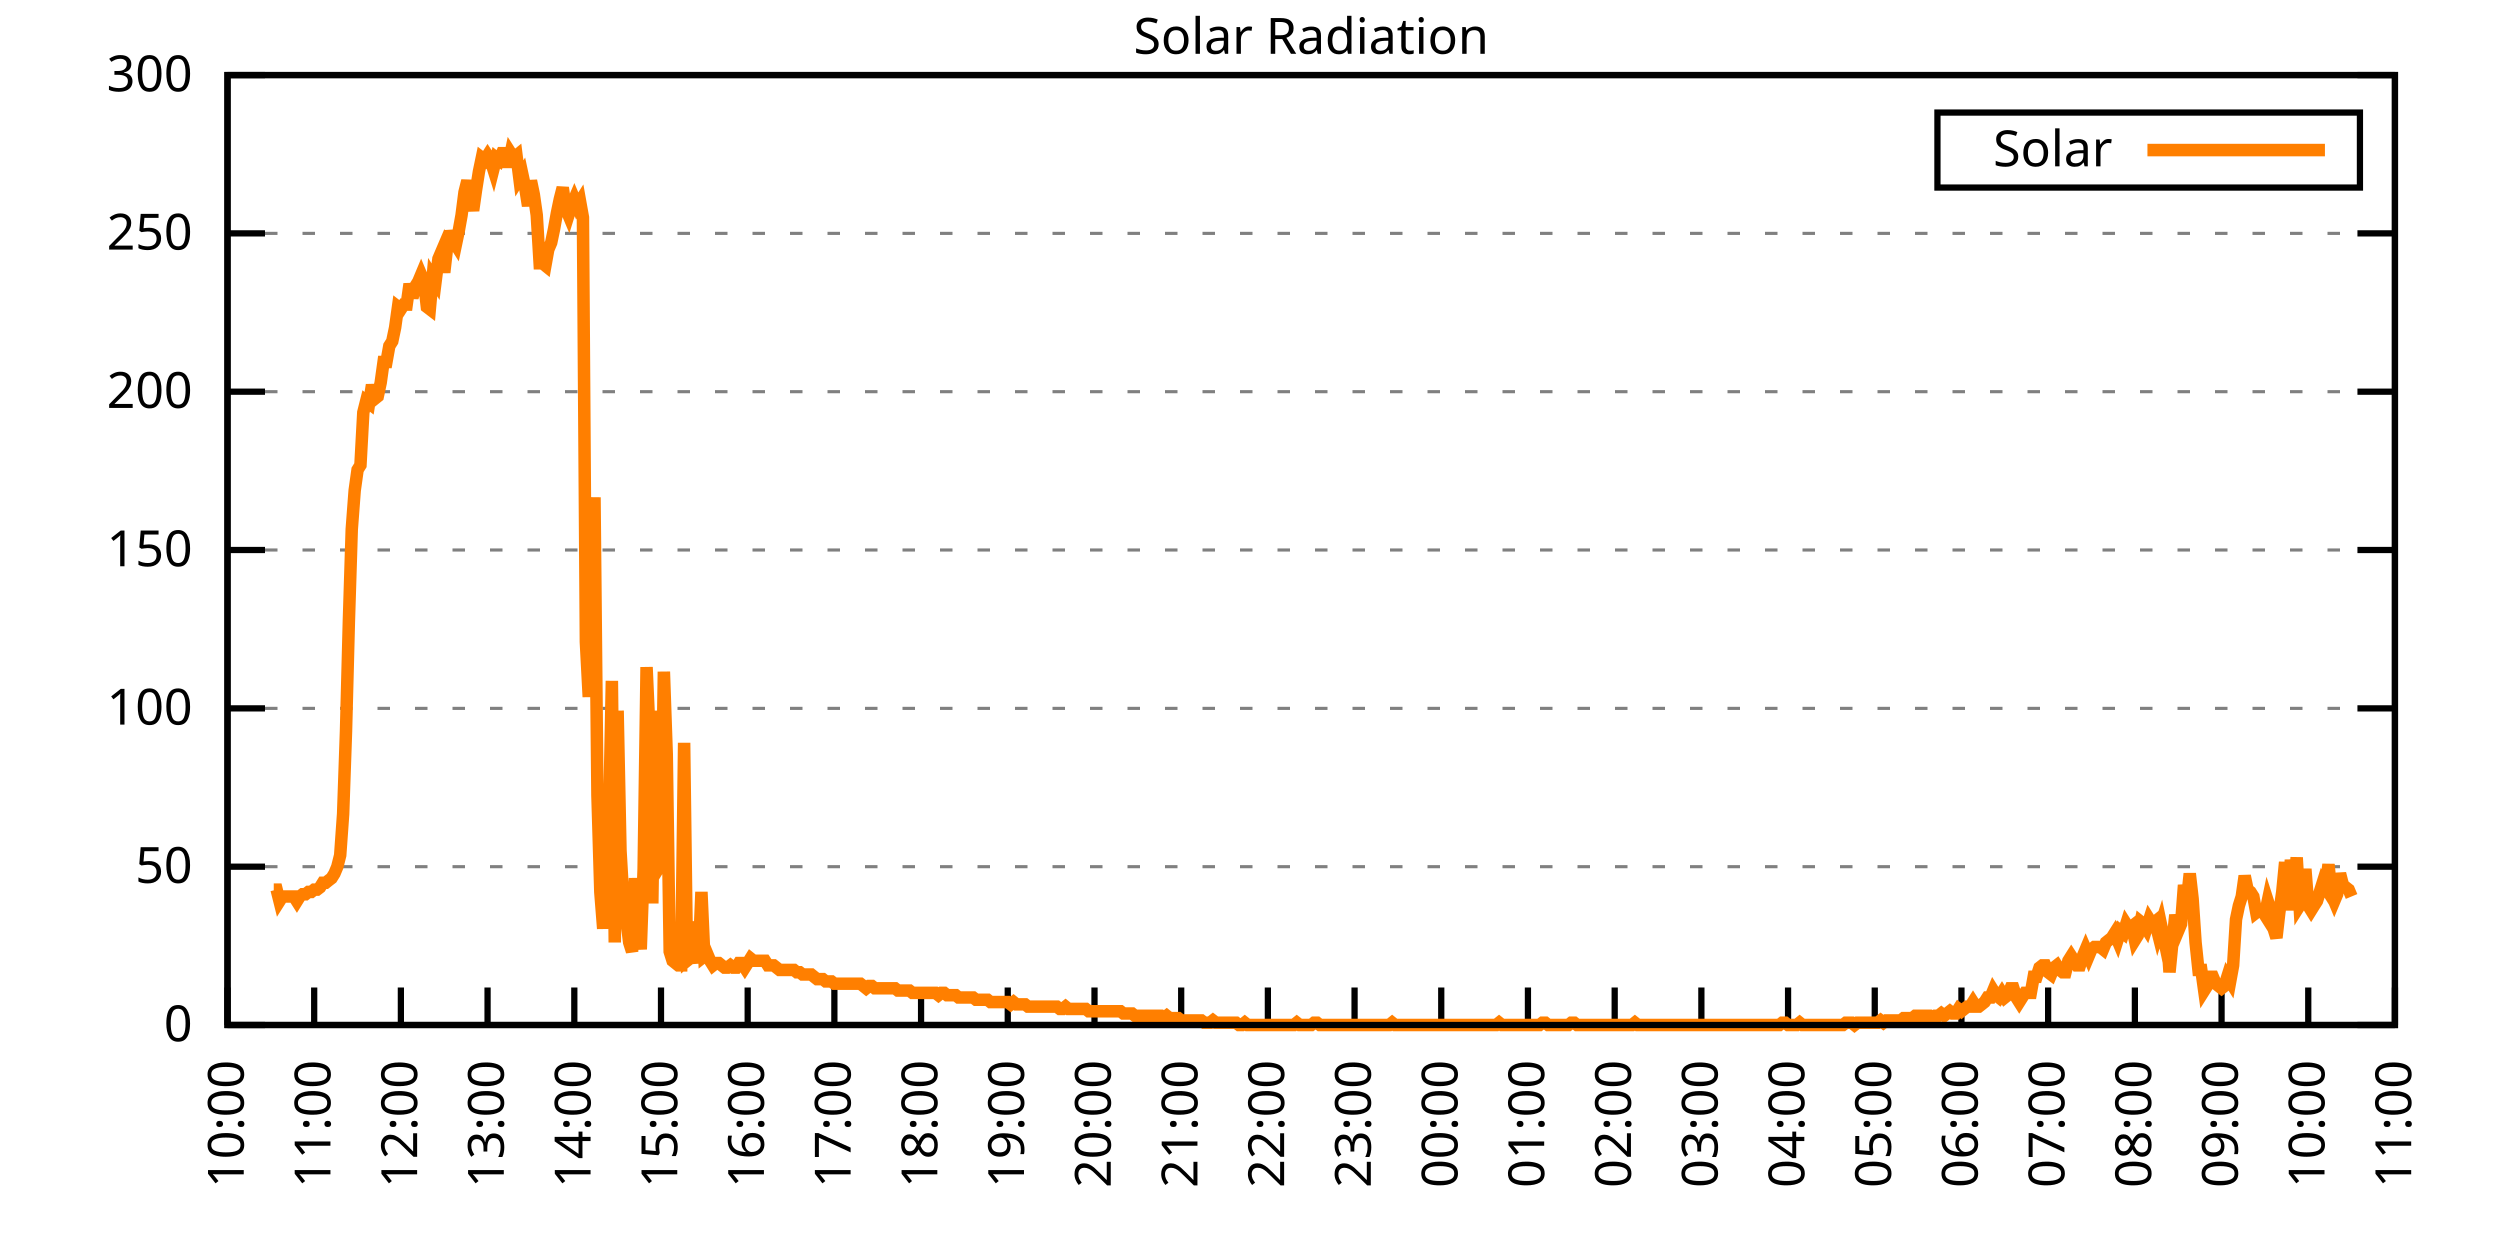
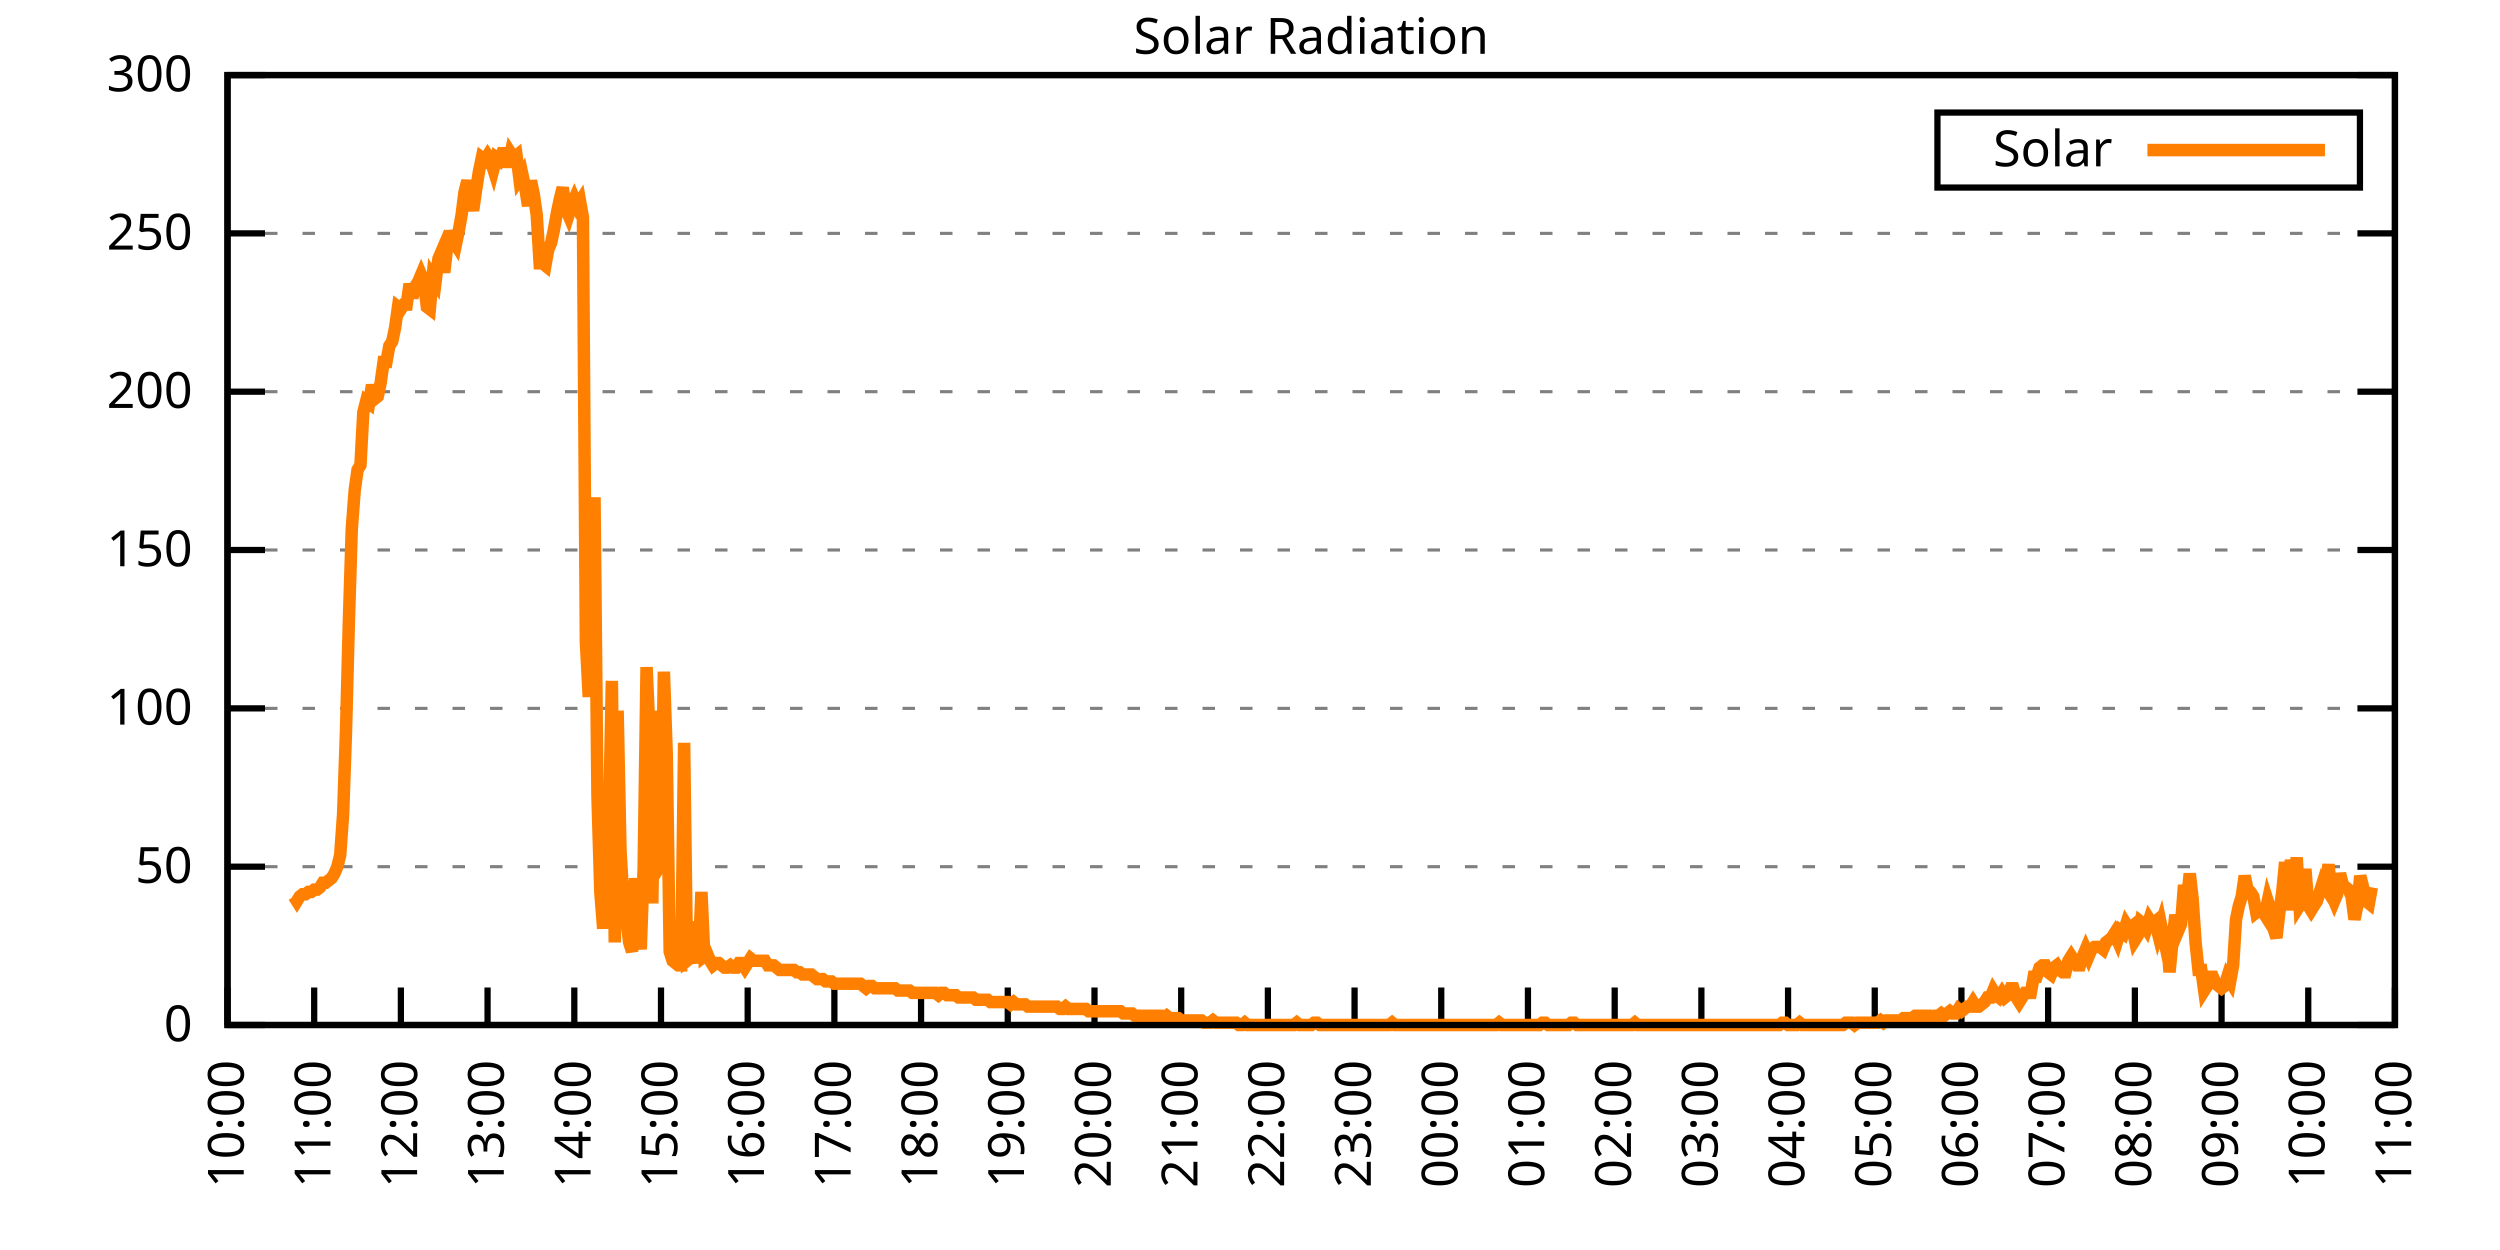
<svg xmlns="http://www.w3.org/2000/svg" xmlns:xlink="http://www.w3.org/1999/xlink" width="400" height="200" viewBox="0 0 400 200">
  <g id="gnuplot_canvas">
    <rect x="0" y="0" width="400" height="200" fill="none" />
    <defs>
      <circle id="gpDot" r="0.5" stroke-width="0.5" stroke="currentColor" />
      <path id="gpPt0" stroke-width="0.333" stroke="currentColor" d="M-1,0 h2 M0,-1 v2" />
      <path id="gpPt1" stroke-width="0.333" stroke="currentColor" d="M-1,-1 L1,1 M1,-1 L-1,1" />
      <path id="gpPt2" stroke-width="0.333" stroke="currentColor" d="M-1,0 L1,0 M0,-1 L0,1 M-1,-1 L1,1 M-1,1 L1,-1" />
      <rect id="gpPt3" stroke-width="0.333" stroke="currentColor" x="-1" y="-1" width="2" height="2" />
      <rect id="gpPt4" stroke-width="0.333" stroke="currentColor" fill="currentColor" x="-1" y="-1" width="2" height="2" />
      <circle id="gpPt5" stroke-width="0.333" stroke="currentColor" cx="0" cy="0" r="1" />
      <use xlink:href="#gpPt5" id="gpPt6" fill="currentColor" stroke="none" />
      <path id="gpPt7" stroke-width="0.333" stroke="currentColor" d="M0,-1.33 L-1.33,0.67 L1.33,0.67 z" />
      <use xlink:href="#gpPt7" id="gpPt8" fill="currentColor" stroke="none" />
      <use xlink:href="#gpPt7" id="gpPt9" stroke="currentColor" transform="rotate(180)" />
      <use xlink:href="#gpPt9" id="gpPt10" fill="currentColor" stroke="none" />
      <use xlink:href="#gpPt3" id="gpPt11" stroke="currentColor" transform="rotate(45)" />
      <use xlink:href="#gpPt11" id="gpPt12" fill="currentColor" stroke="none" />
      <path id="gpPt13" stroke-width="0.333" stroke="currentColor" d="M0,1.330 L1.265,0.411 L0.782,-1.067 L-0.782,-1.076 L-1.265,0.411 z" />
      <use xlink:href="#gpPt13" id="gpPt14" fill="currentColor" stroke="none" />
      <filter id="textbox" filterUnits="objectBoundingBox" x="0" y="0" height="1" width="1">
        <feFlood flood-color="white" flood-opacity="1" result="bgnd" />
        <feComposite in="SourceGraphic" in2="bgnd" operator="atop" />
      </filter>
      <filter id="greybox" filterUnits="objectBoundingBox" x="0" y="0" height="1" width="1">
        <feFlood flood-color="lightgrey" flood-opacity="1" result="grey" />
        <feComposite in="SourceGraphic" in2="grey" operator="atop" />
      </filter>
    </defs>
    <g fill="none" color="white" stroke="currentColor" stroke-width="1.00" stroke-linecap="butt" stroke-linejoin="miter">
</g>
    <g fill="none" color="black" stroke="currentColor" stroke-width="1.00" stroke-linecap="butt" stroke-linejoin="miter">
      <g stroke="none" shape-rendering="crispEdges">
        <polygon fill="rgb(255, 255, 255)" points="36.40,164.00 383.18,164.00 383.18,12.02 36.40,12.02 " />
      </g>
    </g>
    <g fill="none" color="black" stroke="currentColor" stroke-width="1.00" stroke-linecap="butt" stroke-linejoin="miter">
</g>
    <g fill="none" color="black" stroke="black" stroke-width="0.50" stroke-linecap="butt" stroke-linejoin="miter">
</g>
    <g fill="none" color="gray" stroke="currentColor" stroke-width="0.50" stroke-linecap="butt" stroke-linejoin="miter">
      <path stroke="gray" stroke-dasharray="2,4" class="gridline" d="M36.40,164.00 L383.19,164.00  " />
    </g>
    <g fill="none" color="gray" stroke="gray" stroke-width="1.00" stroke-linecap="butt" stroke-linejoin="miter">
</g>
    <g fill="none" color="black" stroke="currentColor" stroke-width="1.00" stroke-linecap="butt" stroke-linejoin="miter">
      <path stroke="black" d="M36.40,164.00 L42.40,164.00 M383.19,164.00 L377.19,164.00  " />
      <g transform="translate(30.80,166.60)" stroke="none" fill="black" font-family="Sans" font-size="8.00" text-anchor="end">
        <text>
          <tspan font-family="Sans"> 0</tspan>
        </text>
      </g>
    </g>
    <g fill="none" color="black" stroke="currentColor" stroke-width="1.00" stroke-linecap="butt" stroke-linejoin="miter">
</g>
    <g fill="none" color="black" stroke="black" stroke-width="0.50" stroke-linecap="butt" stroke-linejoin="miter">
</g>
    <g fill="none" color="gray" stroke="currentColor" stroke-width="0.50" stroke-linecap="butt" stroke-linejoin="miter">
      <path stroke="gray" stroke-dasharray="2,4" class="gridline" d="M36.40,138.67 L383.19,138.67  " />
    </g>
    <g fill="none" color="gray" stroke="gray" stroke-width="1.00" stroke-linecap="butt" stroke-linejoin="miter">
</g>
    <g fill="none" color="black" stroke="currentColor" stroke-width="1.00" stroke-linecap="butt" stroke-linejoin="miter">
      <path stroke="black" d="M36.40,138.67 L42.40,138.67 M383.19,138.67 L377.19,138.67  " />
      <g transform="translate(30.80,141.27)" stroke="none" fill="black" font-family="Sans" font-size="8.00" text-anchor="end">
        <text>
          <tspan font-family="Sans"> 50</tspan>
        </text>
      </g>
    </g>
    <g fill="none" color="black" stroke="currentColor" stroke-width="1.00" stroke-linecap="butt" stroke-linejoin="miter">
</g>
    <g fill="none" color="black" stroke="black" stroke-width="0.50" stroke-linecap="butt" stroke-linejoin="miter">
</g>
    <g fill="none" color="gray" stroke="currentColor" stroke-width="0.50" stroke-linecap="butt" stroke-linejoin="miter">
      <path stroke="gray" stroke-dasharray="2,4" class="gridline" d="M36.40,113.34 L383.19,113.34  " />
    </g>
    <g fill="none" color="gray" stroke="gray" stroke-width="1.00" stroke-linecap="butt" stroke-linejoin="miter">
</g>
    <g fill="none" color="black" stroke="currentColor" stroke-width="1.00" stroke-linecap="butt" stroke-linejoin="miter">
      <path stroke="black" d="M36.40,113.34 L42.40,113.34 M383.19,113.34 L377.19,113.34  " />
      <g transform="translate(30.80,115.94)" stroke="none" fill="black" font-family="Sans" font-size="8.00" text-anchor="end">
        <text>
          <tspan font-family="Sans"> 100</tspan>
        </text>
      </g>
    </g>
    <g fill="none" color="black" stroke="currentColor" stroke-width="1.00" stroke-linecap="butt" stroke-linejoin="miter">
</g>
    <g fill="none" color="black" stroke="black" stroke-width="0.50" stroke-linecap="butt" stroke-linejoin="miter">
</g>
    <g fill="none" color="gray" stroke="currentColor" stroke-width="0.50" stroke-linecap="butt" stroke-linejoin="miter">
      <path stroke="gray" stroke-dasharray="2,4" class="gridline" d="M36.40,88.00 L383.19,88.00  " />
    </g>
    <g fill="none" color="gray" stroke="gray" stroke-width="1.00" stroke-linecap="butt" stroke-linejoin="miter">
</g>
    <g fill="none" color="black" stroke="currentColor" stroke-width="1.00" stroke-linecap="butt" stroke-linejoin="miter">
      <path stroke="black" d="M36.40,88.00 L42.40,88.00 M383.19,88.00 L377.19,88.00  " />
      <g transform="translate(30.80,90.60)" stroke="none" fill="black" font-family="Sans" font-size="8.00" text-anchor="end">
        <text>
          <tspan font-family="Sans"> 150</tspan>
        </text>
      </g>
    </g>
    <g fill="none" color="black" stroke="currentColor" stroke-width="1.00" stroke-linecap="butt" stroke-linejoin="miter">
</g>
    <g fill="none" color="black" stroke="black" stroke-width="0.50" stroke-linecap="butt" stroke-linejoin="miter">
</g>
    <g fill="none" color="gray" stroke="currentColor" stroke-width="0.50" stroke-linecap="butt" stroke-linejoin="miter">
      <path stroke="gray" stroke-dasharray="2,4" class="gridline" d="M36.40,62.67 L383.19,62.67  " />
    </g>
    <g fill="none" color="gray" stroke="gray" stroke-width="1.00" stroke-linecap="butt" stroke-linejoin="miter">
</g>
    <g fill="none" color="black" stroke="currentColor" stroke-width="1.00" stroke-linecap="butt" stroke-linejoin="miter">
      <path stroke="black" d="M36.40,62.67 L42.40,62.67 M383.19,62.67 L377.19,62.67  " />
      <g transform="translate(30.80,65.27)" stroke="none" fill="black" font-family="Sans" font-size="8.00" text-anchor="end">
        <text>
          <tspan font-family="Sans"> 200</tspan>
        </text>
      </g>
    </g>
    <g fill="none" color="black" stroke="currentColor" stroke-width="1.00" stroke-linecap="butt" stroke-linejoin="miter">
</g>
    <g fill="none" color="black" stroke="black" stroke-width="0.50" stroke-linecap="butt" stroke-linejoin="miter">
</g>
    <g fill="none" color="gray" stroke="currentColor" stroke-width="0.50" stroke-linecap="butt" stroke-linejoin="miter">
      <path stroke="gray" stroke-dasharray="2,4" class="gridline" d="M36.40,37.34 L383.19,37.34  " />
    </g>
    <g fill="none" color="gray" stroke="gray" stroke-width="1.00" stroke-linecap="butt" stroke-linejoin="miter">
</g>
    <g fill="none" color="black" stroke="currentColor" stroke-width="1.00" stroke-linecap="butt" stroke-linejoin="miter">
      <path stroke="black" d="M36.40,37.34 L42.40,37.34 M383.19,37.34 L377.19,37.34  " />
      <g transform="translate(30.80,39.94)" stroke="none" fill="black" font-family="Sans" font-size="8.00" text-anchor="end">
        <text>
          <tspan font-family="Sans"> 250</tspan>
        </text>
      </g>
    </g>
    <g fill="none" color="black" stroke="currentColor" stroke-width="1.00" stroke-linecap="butt" stroke-linejoin="miter">
</g>
    <g fill="none" color="black" stroke="black" stroke-width="0.50" stroke-linecap="butt" stroke-linejoin="miter">
</g>
    <g fill="none" color="gray" stroke="currentColor" stroke-width="0.50" stroke-linecap="butt" stroke-linejoin="miter">
      <path stroke="gray" stroke-dasharray="2,4" class="gridline" d="M36.40,12.01 L383.19,12.01  " />
    </g>
    <g fill="none" color="gray" stroke="gray" stroke-width="1.00" stroke-linecap="butt" stroke-linejoin="miter">
</g>
    <g fill="none" color="black" stroke="currentColor" stroke-width="1.00" stroke-linecap="butt" stroke-linejoin="miter">
      <path stroke="black" d="M36.40,12.01 L42.40,12.01 M383.19,12.01 L377.19,12.01  " />
      <g transform="translate(30.80,14.61)" stroke="none" fill="black" font-family="Sans" font-size="8.00" text-anchor="end">
        <text>
          <tspan font-family="Sans"> 300</tspan>
        </text>
      </g>
    </g>
    <g fill="none" color="black" stroke="currentColor" stroke-width="1.00" stroke-linecap="butt" stroke-linejoin="miter">
      <path stroke="black" d="M36.40,164.00 L36.40,158.00  " />
      <g transform="translate(39.00,169.60) rotate(270.00)" stroke="none" fill="black" font-family="Sans" font-size="8.00" text-anchor="end">
        <text>
          <tspan font-family="Sans">10:00</tspan>
        </text>
      </g>
    </g>
    <g fill="none" color="black" stroke="currentColor" stroke-width="1.00" stroke-linecap="butt" stroke-linejoin="miter">
      <path stroke="black" d="M50.27,164.00 L50.27,158.00  " />
      <g transform="translate(52.87,169.60) rotate(270.00)" stroke="none" fill="black" font-family="Sans" font-size="8.00" text-anchor="end">
        <text>
          <tspan font-family="Sans">11:00</tspan>
        </text>
      </g>
    </g>
    <g fill="none" color="black" stroke="currentColor" stroke-width="1.00" stroke-linecap="butt" stroke-linejoin="miter">
      <path stroke="black" d="M64.14,164.00 L64.14,158.00  " />
      <g transform="translate(66.74,169.60) rotate(270.00)" stroke="none" fill="black" font-family="Sans" font-size="8.00" text-anchor="end">
        <text>
          <tspan font-family="Sans">12:00</tspan>
        </text>
      </g>
    </g>
    <g fill="none" color="black" stroke="currentColor" stroke-width="1.00" stroke-linecap="butt" stroke-linejoin="miter">
      <path stroke="black" d="M78.01,164.00 L78.01,158.00  " />
      <g transform="translate(80.61,169.60) rotate(270.00)" stroke="none" fill="black" font-family="Sans" font-size="8.00" text-anchor="end">
        <text>
          <tspan font-family="Sans">13:00</tspan>
        </text>
      </g>
    </g>
    <g fill="none" color="black" stroke="currentColor" stroke-width="1.00" stroke-linecap="butt" stroke-linejoin="miter">
      <path stroke="black" d="M91.89,164.00 L91.89,158.00  " />
      <g transform="translate(94.49,169.60) rotate(270.00)" stroke="none" fill="black" font-family="Sans" font-size="8.00" text-anchor="end">
        <text>
          <tspan font-family="Sans">14:00</tspan>
        </text>
      </g>
    </g>
    <g fill="none" color="black" stroke="currentColor" stroke-width="1.00" stroke-linecap="butt" stroke-linejoin="miter">
      <path stroke="black" d="M105.76,164.00 L105.76,158.00  " />
      <g transform="translate(108.36,169.60) rotate(270.00)" stroke="none" fill="black" font-family="Sans" font-size="8.00" text-anchor="end">
        <text>
          <tspan font-family="Sans">15:00</tspan>
        </text>
      </g>
    </g>
    <g fill="none" color="black" stroke="currentColor" stroke-width="1.00" stroke-linecap="butt" stroke-linejoin="miter">
      <path stroke="black" d="M119.63,164.00 L119.63,158.00  " />
      <g transform="translate(122.23,169.60) rotate(270.00)" stroke="none" fill="black" font-family="Sans" font-size="8.00" text-anchor="end">
        <text>
          <tspan font-family="Sans">16:00</tspan>
        </text>
      </g>
    </g>
    <g fill="none" color="black" stroke="currentColor" stroke-width="1.00" stroke-linecap="butt" stroke-linejoin="miter">
      <path stroke="black" d="M133.50,164.00 L133.50,158.00  " />
      <g transform="translate(136.10,169.60) rotate(270.00)" stroke="none" fill="black" font-family="Sans" font-size="8.00" text-anchor="end">
        <text>
          <tspan font-family="Sans">17:00</tspan>
        </text>
      </g>
    </g>
    <g fill="none" color="black" stroke="currentColor" stroke-width="1.00" stroke-linecap="butt" stroke-linejoin="miter">
      <path stroke="black" d="M147.37,164.00 L147.37,158.00  " />
      <g transform="translate(149.97,169.60) rotate(270.00)" stroke="none" fill="black" font-family="Sans" font-size="8.00" text-anchor="end">
        <text>
          <tspan font-family="Sans">18:00</tspan>
        </text>
      </g>
    </g>
    <g fill="none" color="black" stroke="currentColor" stroke-width="1.00" stroke-linecap="butt" stroke-linejoin="miter">
      <path stroke="black" d="M161.24,164.00 L161.24,158.00  " />
      <g transform="translate(163.84,169.60) rotate(270.00)" stroke="none" fill="black" font-family="Sans" font-size="8.00" text-anchor="end">
        <text>
          <tspan font-family="Sans">19:00</tspan>
        </text>
      </g>
    </g>
    <g fill="none" color="black" stroke="currentColor" stroke-width="1.00" stroke-linecap="butt" stroke-linejoin="miter">
      <path stroke="black" d="M175.12,164.00 L175.12,158.00  " />
      <g transform="translate(177.72,169.60) rotate(270.00)" stroke="none" fill="black" font-family="Sans" font-size="8.00" text-anchor="end">
        <text>
          <tspan font-family="Sans">20:00</tspan>
        </text>
      </g>
    </g>
    <g fill="none" color="black" stroke="currentColor" stroke-width="1.00" stroke-linecap="butt" stroke-linejoin="miter">
      <path stroke="black" d="M188.99,164.00 L188.99,158.00  " />
      <g transform="translate(191.59,169.60) rotate(270.00)" stroke="none" fill="black" font-family="Sans" font-size="8.00" text-anchor="end">
        <text>
          <tspan font-family="Sans">21:00</tspan>
        </text>
      </g>
    </g>
    <g fill="none" color="black" stroke="currentColor" stroke-width="1.00" stroke-linecap="butt" stroke-linejoin="miter">
      <path stroke="black" d="M202.86,164.00 L202.86,158.00  " />
      <g transform="translate(205.46,169.60) rotate(270.00)" stroke="none" fill="black" font-family="Sans" font-size="8.00" text-anchor="end">
        <text>
          <tspan font-family="Sans">22:00</tspan>
        </text>
      </g>
    </g>
    <g fill="none" color="black" stroke="currentColor" stroke-width="1.00" stroke-linecap="butt" stroke-linejoin="miter">
      <path stroke="black" d="M216.73,164.00 L216.73,158.00  " />
      <g transform="translate(219.33,169.60) rotate(270.00)" stroke="none" fill="black" font-family="Sans" font-size="8.00" text-anchor="end">
        <text>
          <tspan font-family="Sans">23:00</tspan>
        </text>
      </g>
    </g>
    <g fill="none" color="black" stroke="currentColor" stroke-width="1.00" stroke-linecap="butt" stroke-linejoin="miter">
      <path stroke="black" d="M230.60,164.00 L230.60,158.00  " />
      <g transform="translate(233.20,169.60) rotate(270.00)" stroke="none" fill="black" font-family="Sans" font-size="8.00" text-anchor="end">
        <text>
          <tspan font-family="Sans">00:00</tspan>
        </text>
      </g>
    </g>
    <g fill="none" color="black" stroke="currentColor" stroke-width="1.00" stroke-linecap="butt" stroke-linejoin="miter">
      <path stroke="black" d="M244.47,164.00 L244.47,158.00  " />
      <g transform="translate(247.07,169.60) rotate(270.00)" stroke="none" fill="black" font-family="Sans" font-size="8.00" text-anchor="end">
        <text>
          <tspan font-family="Sans">01:00</tspan>
        </text>
      </g>
    </g>
    <g fill="none" color="black" stroke="currentColor" stroke-width="1.00" stroke-linecap="butt" stroke-linejoin="miter">
      <path stroke="black" d="M258.35,164.00 L258.35,158.00  " />
      <g transform="translate(260.95,169.60) rotate(270.00)" stroke="none" fill="black" font-family="Sans" font-size="8.00" text-anchor="end">
        <text>
          <tspan font-family="Sans">02:00</tspan>
        </text>
      </g>
    </g>
    <g fill="none" color="black" stroke="currentColor" stroke-width="1.00" stroke-linecap="butt" stroke-linejoin="miter">
      <path stroke="black" d="M272.22,164.00 L272.22,158.00  " />
      <g transform="translate(274.82,169.60) rotate(270.00)" stroke="none" fill="black" font-family="Sans" font-size="8.00" text-anchor="end">
        <text>
          <tspan font-family="Sans">03:00</tspan>
        </text>
      </g>
    </g>
    <g fill="none" color="black" stroke="currentColor" stroke-width="1.00" stroke-linecap="butt" stroke-linejoin="miter">
      <path stroke="black" d="M286.09,164.00 L286.09,158.00  " />
      <g transform="translate(288.69,169.60) rotate(270.00)" stroke="none" fill="black" font-family="Sans" font-size="8.00" text-anchor="end">
        <text>
          <tspan font-family="Sans">04:00</tspan>
        </text>
      </g>
    </g>
    <g fill="none" color="black" stroke="currentColor" stroke-width="1.00" stroke-linecap="butt" stroke-linejoin="miter">
      <path stroke="black" d="M299.96,164.00 L299.96,158.00  " />
      <g transform="translate(302.56,169.60) rotate(270.00)" stroke="none" fill="black" font-family="Sans" font-size="8.00" text-anchor="end">
        <text>
          <tspan font-family="Sans">05:00</tspan>
        </text>
      </g>
    </g>
    <g fill="none" color="black" stroke="currentColor" stroke-width="1.00" stroke-linecap="butt" stroke-linejoin="miter">
      <path stroke="black" d="M313.83,164.00 L313.83,158.00  " />
      <g transform="translate(316.43,169.60) rotate(270.00)" stroke="none" fill="black" font-family="Sans" font-size="8.00" text-anchor="end">
        <text>
          <tspan font-family="Sans">06:00</tspan>
        </text>
      </g>
    </g>
    <g fill="none" color="black" stroke="currentColor" stroke-width="1.00" stroke-linecap="butt" stroke-linejoin="miter">
      <path stroke="black" d="M327.70,164.00 L327.70,158.00  " />
      <g transform="translate(330.30,169.60) rotate(270.00)" stroke="none" fill="black" font-family="Sans" font-size="8.00" text-anchor="end">
        <text>
          <tspan font-family="Sans">07:00</tspan>
        </text>
      </g>
    </g>
    <g fill="none" color="black" stroke="currentColor" stroke-width="1.00" stroke-linecap="butt" stroke-linejoin="miter">
      <path stroke="black" d="M341.58,164.00 L341.58,158.00  " />
      <g transform="translate(344.18,169.60) rotate(270.00)" stroke="none" fill="black" font-family="Sans" font-size="8.00" text-anchor="end">
        <text>
          <tspan font-family="Sans">08:00</tspan>
        </text>
      </g>
    </g>
    <g fill="none" color="black" stroke="currentColor" stroke-width="1.00" stroke-linecap="butt" stroke-linejoin="miter">
      <path stroke="black" d="M355.45,164.00 L355.45,158.00  " />
      <g transform="translate(358.05,169.60) rotate(270.00)" stroke="none" fill="black" font-family="Sans" font-size="8.00" text-anchor="end">
        <text>
          <tspan font-family="Sans">09:00</tspan>
        </text>
      </g>
    </g>
    <g fill="none" color="black" stroke="currentColor" stroke-width="1.00" stroke-linecap="butt" stroke-linejoin="miter">
      <path stroke="black" d="M369.32,164.00 L369.32,158.00  " />
      <g transform="translate(371.92,169.60) rotate(270.00)" stroke="none" fill="black" font-family="Sans" font-size="8.00" text-anchor="end">
        <text>
          <tspan font-family="Sans">10:00</tspan>
        </text>
      </g>
    </g>
    <g fill="none" color="black" stroke="currentColor" stroke-width="1.00" stroke-linecap="butt" stroke-linejoin="miter">
      <path stroke="black" d="M383.19,164.00 L383.19,158.00  " />
      <g transform="translate(385.79,169.60) rotate(270.00)" stroke="none" fill="black" font-family="Sans" font-size="8.00" text-anchor="end">
        <text>
          <tspan font-family="Sans">11:00</tspan>
        </text>
      </g>
    </g>
    <g fill="none" color="black" stroke="currentColor" stroke-width="1.00" stroke-linecap="butt" stroke-linejoin="miter">
</g>
    <g fill="none" color="black" stroke="currentColor" stroke-width="1.00" stroke-linecap="butt" stroke-linejoin="miter">
      <path stroke="black" d="M36.40,12.01 L36.40,164.00 L383.19,164.00 L383.19,12.01 L36.40,12.01 Z  " />
    </g>
    <g fill="none" color="black" stroke="currentColor" stroke-width="1.00" stroke-linecap="butt" stroke-linejoin="miter">
</g>
    <g fill="none" color="black" stroke="currentColor" stroke-width="1.00" stroke-linecap="butt" stroke-linejoin="miter">
      <path stroke="black" d="M309.99,30.01 L309.99,18.01 L377.59,18.01 L377.59,30.01 L309.99,30.01 Z  " />
    </g>
    <g id="Solar_Radiation_plot_1">
      <g fill="none" color="white" stroke="black" stroke-width="2.00" stroke-linecap="butt" stroke-linejoin="miter">
</g>
      <g fill="none" color="black" stroke="currentColor" stroke-width="2.00" stroke-linecap="butt" stroke-linejoin="miter">
        <g transform="translate(337.99,26.61)" stroke="none" fill="black" font-family="Sans" font-size="8.00" text-anchor="end">
          <text>
            <tspan font-family="Sans">Solar</tspan>
          </text>
        </g>
      </g>
      <g fill="none" color="black" stroke="currentColor" stroke-width="2.00" stroke-linecap="butt" stroke-linejoin="miter">
-         <path stroke="rgb(255, 127,   0)" d="M343.59,24.01 L371.99,24.01 M43.80,142.34 L44.26,142.34 L44.72,144.18 L45.19,143.44 L45.65,143.44 L46.11,143.44   L46.57,143.44 L47.03,143.44 L47.50,144.18 L47.96,143.44 L48.42,143.08 L48.88,143.08 L49.35,142.71 L49.81,142.71   L50.27,142.34 L50.73,142.34 L51.20,141.98 L51.66,141.24 L52.12,141.24 L52.58,140.87 L53.05,140.51 L53.51,139.77   L53.97,138.67 L54.43,136.84 L54.90,130.23 L55.36,117.01 L55.82,99.39 L56.28,84.71 L56.75,78.47 L57.21,75.17   L57.67,74.43 L58.13,65.99 L58.59,64.16 L59.06,64.52 L59.52,61.59 L59.98,63.79 L60.44,63.42 L60.91,61.22   L61.37,57.92 L61.83,57.92 L62.29,55.35 L62.76,54.61 L63.22,52.41 L63.68,49.11 L64.14,49.47 L64.61,48.74   L65.07,48.74 L65.53,45.43 L65.99,47.64 L66.46,45.80 L66.92,45.07 L67.38,43.97 L67.84,45.07 L68.30,49.11   L68.77,49.47 L69.23,44.33 L69.69,45.07 L70.15,41.40 L70.62,40.30 L71.08,43.60 L71.54,39.56 L72.00,36.99   L72.47,38.46 L72.93,39.19 L73.39,36.99 L73.85,34.42 L74.32,30.75 L74.78,28.92 L75.24,31.49 L75.70,33.69   L76.17,30.38 L76.63,27.45 L77.09,25.25 L77.55,25.61 L78.01,24.88 L78.48,25.61 L78.94,27.08 L79.40,25.25   L79.86,25.61 L80.33,24.51 L80.79,24.51 L81.25,26.71 L81.71,24.51 L82.18,25.25 L82.64,24.88 L83.10,28.55   L83.56,27.82 L84.03,30.02 L84.49,32.95 L84.95,28.92 L85.41,31.12 L85.88,34.42 L86.34,42.13 L86.80,42.13   L87.26,42.50 L87.72,39.93 L88.19,38.83 L88.65,36.63 L89.11,34.06 L89.57,31.85 L90.04,30.02 L90.50,33.32   L90.96,34.42 L91.42,32.95 L91.89,31.85 L92.35,32.95 L92.81,32.22 L93.27,34.79 L93.74,102.70 L94.20,111.51   L94.66,94.99 L95.12,79.57 L95.59,127.29 L96.05,142.71 L96.51,148.58 L96.97,139.77 L97.44,132.06 L97.90,108.94   L98.36,150.79 L98.82,113.71 L99.28,136.10 L99.75,144.18 L100.21,147.11 L100.67,150.79 L101.13,152.25 L101.60,140.51   L102.06,147.85 L102.52,151.89 L102.98,139.04 L103.45,106.74 L103.91,117.01 L104.37,144.55 L104.83,113.71 L105.30,139.04   L105.76,138.30 L106.22,107.47 L106.68,120.69 L107.15,152.25 L107.61,153.72 L108.07,154.09 L108.53,154.46 L108.99,154.46   L109.46,118.85 L109.92,153.72 L110.38,153.35 L110.84,147.48 L111.31,151.52 L111.77,154.09 L112.23,142.71 L112.69,152.99   L113.16,152.62 L113.62,153.72 L114.08,154.46 L114.54,154.09 L115.01,154.09 L115.47,154.46 L115.93,154.82 L116.39,154.82   L116.86,154.46 L117.32,154.82 L117.78,154.82 L118.24,154.09 L118.70,154.09 L119.17,154.82 L119.63,154.09 L120.09,153.35   L120.55,153.72 L121.02,153.72 L121.48,153.72 L121.94,153.72 L122.40,153.72 L122.87,154.46 L123.33,154.46 L123.79,154.46   L124.25,154.82 L124.72,155.19 L125.18,155.19 L125.64,155.19 L126.10,155.19 L126.57,155.19 L127.03,155.19 L127.49,155.56   L127.95,155.56 L128.41,155.92 L128.88,155.92 L129.34,155.92 L129.80,155.92 L130.26,156.29 L130.73,156.66 L131.19,156.66   L131.65,156.66 L132.11,157.03 L132.58,157.03 L133.04,157.03 L133.50,157.39 L133.96,157.39 L134.43,157.39 L134.89,157.39   L135.35,157.39 L135.81,157.39 L136.28,157.39 L136.74,157.39 L137.20,157.39 L137.66,157.39 L138.13,157.76 L138.59,158.13   L139.05,157.76 L139.51,157.76 L139.97,158.13 L140.44,158.13 L140.90,158.13 L141.36,158.13 L141.82,158.13 L142.29,158.13   L142.75,158.13 L143.21,158.13 L143.67,158.49 L144.14,158.49 L144.60,158.49 L145.06,158.49 L145.52,158.49 L145.99,158.86   L146.45,158.86 L146.91,158.86 L147.37,158.86 L147.84,158.86 L148.30,158.86 L148.76,158.86 L149.22,158.86 L149.68,158.86   L150.15,159.23 L150.61,158.86 L151.07,158.86 L151.53,159.23 L152.00,159.23 L152.46,159.23 L152.92,159.23 L153.38,159.60   L153.85,159.60 L154.31,159.60 L154.77,159.60 L155.23,159.60 L155.70,159.60 L156.16,159.96 L156.62,159.96 L157.08,159.96   L157.55,159.96 L158.01,159.96 L158.47,160.33 L158.93,160.33 L159.39,160.33 L159.86,160.33 L160.32,160.33 L160.78,160.33   L161.24,160.33 L161.71,160.70 L162.17,160.33 L162.63,160.70 L163.09,160.70 L163.56,160.70 L164.02,160.70 L164.48,161.06   L164.94,161.06 L165.41,161.06 L165.87,161.06 L166.33,161.06 L166.79,161.06 L167.26,161.06 L167.72,161.06 L168.18,161.06   L168.64,161.06 L169.10,161.06 L169.57,161.43 L170.03,161.43 L170.49,161.06 L170.95,161.43 L171.42,161.43 L171.88,161.43   L172.34,161.43 L172.80,161.43 L173.27,161.43 L173.73,161.43 L174.19,161.80 L174.65,161.80 L175.12,161.80 L175.58,161.80   L176.04,161.80 L176.50,161.80 L176.97,161.80 L177.43,161.80 L177.89,161.80 L178.35,161.80 L178.82,161.80 L179.28,161.80   L179.74,162.16 L180.20,162.16 L180.66,162.16 L181.13,162.16 L181.59,162.53 L182.05,162.53 L182.51,162.53 L182.98,162.53   L183.44,162.53 L183.90,162.53 L184.36,162.53 L184.83,162.53 L185.29,162.53 L185.75,162.53 L186.21,162.90 L186.68,162.53   L187.14,162.90 L187.60,162.90 L188.06,162.90 L188.53,162.90 L188.99,163.27 L189.45,163.27 L189.91,163.27 L190.37,163.27   L190.84,163.27 L191.30,163.27 L191.76,163.27 L192.22,163.27 L192.69,163.63 L193.15,163.63 L193.61,163.63 L194.07,163.27   L194.54,163.63 L195.00,163.63 L195.46,163.63 L195.92,163.63 L196.39,163.63 L196.85,163.63 L197.31,163.63 L197.77,163.63   L198.24,164.00 L198.70,164.00 L199.16,163.63 L199.62,164.00 L200.08,164.00 L200.55,164.00 L201.01,164.00 L201.47,164.00   L201.93,164.00 L202.40,164.00 L202.86,164.00 L203.32,164.00 L203.78,164.00 L204.25,164.00 L204.71,164.00 L205.17,164.00   L205.63,164.00 L206.10,164.00 L206.56,164.00 L207.02,164.00 L207.48,163.63 L207.95,164.00 L208.41,164.00 L208.87,164.00   L209.33,164.00 L209.80,164.00 L210.26,163.63 L210.72,163.63 L211.18,164.00 L211.64,164.00 L212.11,164.00 L212.57,164.00   L213.03,164.00 L213.49,164.00 L213.96,164.00 L214.42,164.00 L214.88,164.00 L215.34,164.00 L215.81,164.00 L216.27,164.00   L216.73,164.00 L217.19,164.00 L217.66,164.00 L218.12,164.00 L218.58,164.00 L219.04,164.00 L219.51,164.00 L219.97,164.00   L220.43,164.00 L220.89,164.00 L221.35,164.00 L221.82,164.00 L222.28,164.00 L222.74,163.63 L223.20,164.00 L223.67,164.00   L224.13,164.00 L224.59,164.00 L225.05,164.00 L225.52,164.00 L225.98,164.00 L226.44,164.00 L226.90,164.00 L227.37,164.00   L227.83,164.00 L228.29,164.00 L228.75,164.00 L229.22,164.00 L229.68,164.00 L230.14,164.00 L230.60,164.00 L231.06,164.00   L231.53,164.00 L231.99,164.00 L232.45,164.00 L232.91,164.00 L233.38,164.00 L233.84,164.00 L234.30,164.00 L234.76,164.00   L235.23,164.00 L235.69,164.00 L236.15,164.00 L236.61,164.00 L237.08,164.00 L237.54,164.00 L238.00,164.00 L238.46,164.00   L238.93,164.00 L239.39,164.00 L239.85,163.63 L240.31,164.00 L240.77,164.00 L241.24,164.00 L241.70,164.00 L242.16,164.00   L242.62,164.00 L243.09,164.00 L243.55,164.00 L244.01,164.00 L244.47,164.00 L244.94,164.00 L245.40,164.00 L245.86,164.00   L246.32,164.00 L246.79,163.63 L247.25,163.63 L247.71,164.00 L248.17,164.00 L248.64,164.00 L249.10,164.00 L249.56,164.00   L250.02,164.00 L250.49,164.00 L250.95,164.00 L251.41,163.63 L251.87,163.63 L252.33,164.00 L252.80,164.00 L253.26,164.00   L253.72,164.00 L254.18,164.00 L254.65,164.00 L255.11,164.00 L255.57,164.00 L256.03,164.00 L256.50,164.00 L256.96,164.00   L257.42,164.00 L257.88,164.00 L258.35,164.00 L258.81,164.00 L259.27,164.00 L259.73,164.00 L260.20,164.00 L260.66,164.00   L261.12,164.00 L261.58,163.63 L262.04,164.00 L262.51,164.00 L262.97,164.00 L263.43,164.00 L263.89,164.00 L264.36,164.00   L264.82,164.00 L265.28,164.00 L265.74,164.00 L266.21,164.00 L266.67,164.00 L267.13,164.00 L267.59,164.00 L268.06,164.00   L268.52,164.00 L268.98,164.00 L269.44,164.00 L269.91,164.00 L270.37,164.00 L270.83,164.00 L271.29,164.00 L271.75,164.00   L272.22,164.00 L272.68,164.00 L273.14,164.00 L273.60,164.00 L274.07,164.00 L274.53,164.00 L274.99,164.00 L275.45,164.00   L275.92,164.00 L276.38,164.00 L276.84,164.00 L277.30,164.00 L277.77,164.00 L278.23,164.00 L278.69,164.00 L279.15,164.00   L279.62,164.00 L280.08,164.00 L280.54,164.00 L281.00,164.00 L281.46,164.00 L281.93,164.00 L282.39,164.00 L282.85,164.00   L283.31,164.00 L283.78,164.00 L284.24,164.00 L284.70,164.00 L285.16,163.63 L285.63,163.63 L286.09,164.00 L286.55,164.00   L287.01,164.00 L287.48,164.00 L287.94,163.63 L288.40,164.00 L288.86,164.00 L289.33,164.00 L289.79,164.00 L290.25,164.00   L290.71,164.00 L291.18,164.00 L291.64,164.00 L292.10,164.00 L292.56,164.00 L293.02,164.00 L293.49,164.00 L293.95,164.00   L294.41,164.00 L294.87,164.00 L295.34,163.63 L295.80,163.63 L296.26,163.63 L296.72,164.00 L297.19,163.63 L297.65,163.63   L298.11,163.63 L298.57,163.63 L299.04,163.63 L299.50,163.63 L299.96,163.63 L300.42,163.63 L300.89,163.27 L301.35,163.63   L301.81,163.27 L302.27,163.27 L302.73,163.27 L303.20,163.27 L303.66,163.27 L304.12,163.27 L304.58,162.90 L305.05,162.90   L305.51,162.90 L305.97,162.90 L306.43,162.53 L306.90,162.53 L307.36,162.53 L307.82,162.53 L308.28,162.53 L308.75,162.53   L309.21,162.90 L309.67,162.53 L310.13,162.53 L310.60,162.16 L311.06,162.53 L311.52,162.16 L311.98,161.80 L312.44,162.16   L312.91,162.16 L313.37,161.43 L313.83,161.80 L314.29,161.43 L314.76,161.06 L315.22,161.06 L315.68,160.33 L316.14,161.06   L316.61,161.06 L317.07,160.70 L317.53,160.33 L317.99,159.60 L318.46,159.60 L318.92,158.49 L319.38,159.23 L319.84,159.60   L320.31,158.86 L320.77,159.60 L321.23,159.23 L321.69,158.13 L322.15,158.13 L322.62,159.60 L323.08,160.33 L323.54,159.60   L324.00,158.86 L324.47,158.86 L324.93,158.86 L325.39,156.29 L325.85,156.29 L326.32,154.82 L326.78,154.46 L327.24,154.46   L327.70,155.56 L328.17,155.92 L328.63,154.82 L329.09,154.46 L329.55,155.19 L330.02,155.56 L330.48,155.56 L330.94,153.72   L331.40,152.99 L331.87,153.72 L332.33,154.46 L332.79,154.46 L333.25,152.99 L333.71,151.89 L334.18,152.99 L334.64,151.89   L335.10,151.52 L335.56,151.52 L336.03,151.52 L336.49,151.89 L336.95,150.79 L337.41,150.42 L337.88,150.05 L338.34,149.32   L338.80,150.42 L339.26,148.95 L339.73,149.32 L340.19,147.85 L340.65,148.58 L341.11,148.22 L341.58,150.42 L342.04,149.68   L342.50,147.48 L342.96,147.85 L343.42,148.58 L343.89,147.11 L344.35,147.85 L344.81,147.48 L345.27,149.32 L345.74,147.85   L346.20,150.05 L346.66,148.58 L347.12,155.56 L347.59,150.79 L348.05,146.38 L348.51,148.95 L348.97,147.85 L349.44,141.61   L349.90,144.18 L350.36,139.77 L350.82,143.81 L351.29,150.79 L351.75,155.19 L352.21,155.19 L352.67,158.49 L353.13,157.76   L353.60,156.29 L354.06,156.29 L354.52,157.39 L354.98,157.76 L355.45,158.13 L355.91,157.76 L356.37,156.29 L356.83,157.03   L357.30,154.46 L357.76,147.11 L358.22,144.91 L358.68,143.44 L359.15,140.14 L359.61,142.34 L360.07,142.71 L360.53,143.44   L361.00,146.01 L361.46,145.65 L361.92,145.65 L362.38,146.38 L362.84,144.18 L363.31,145.65 L363.77,148.58 L364.23,150.05   L364.69,146.01 L365.16,142.71 L365.62,137.94 L366.08,145.65 L366.54,137.57 L367.01,142.34 L367.47,137.20 L367.93,144.91   L368.39,144.18 L368.86,139.04 L369.32,144.91 L369.78,145.65 L370.24,144.91 L370.71,144.18 L371.17,142.71 L371.63,141.24   L372.09,141.98 L372.56,138.30 L373.02,143.08 L373.48,144.18 L373.94,143.08 L374.40,139.77 L374.87,141.61 L375.33,141.98   L375.79,142.34 L376.25,143.44  " />
+         <path stroke="rgb(255, 127,   0)" d="M343.59,24.01 L371.99,24.01 M47.03,143.44 L47.50,144.18 L47.96,143.44 L48.42,143.08 L48.88,143.08 L49.35,142.71   L49.81,142.71 L50.27,142.34 L50.73,142.34 L51.20,141.98 L51.66,141.24 L52.12,141.24 L52.58,140.87 L53.05,140.51   L53.51,139.77 L53.97,138.67 L54.43,136.84 L54.90,130.23 L55.36,117.01 L55.82,99.39 L56.28,84.71 L56.75,78.47   L57.21,75.17 L57.67,74.43 L58.13,65.99 L58.59,64.16 L59.06,64.52 L59.52,61.59 L59.98,63.79 L60.44,63.42   L60.91,61.22 L61.37,57.92 L61.83,57.92 L62.29,55.35 L62.76,54.61 L63.22,52.41 L63.68,49.11 L64.14,49.47   L64.61,48.74 L65.07,48.74 L65.53,45.43 L65.99,47.64 L66.46,45.80 L66.92,45.07 L67.38,43.97 L67.84,45.07   L68.30,49.11 L68.77,49.47 L69.23,44.33 L69.69,45.07 L70.15,41.40 L70.62,40.30 L71.08,43.60 L71.54,39.56   L72.00,36.99 L72.47,38.46 L72.93,39.19 L73.39,36.99 L73.85,34.42 L74.32,30.75 L74.78,28.92 L75.24,31.49   L75.70,33.69 L76.17,30.38 L76.63,27.45 L77.09,25.25 L77.55,25.61 L78.01,24.88 L78.48,25.61 L78.94,27.08   L79.40,25.25 L79.86,25.61 L80.33,24.51 L80.79,24.51 L81.25,26.71 L81.71,24.51 L82.18,25.25 L82.64,24.88   L83.10,28.55 L83.56,27.82 L84.03,30.02 L84.49,32.95 L84.95,28.92 L85.41,31.12 L85.88,34.42 L86.34,42.13   L86.80,42.13 L87.26,42.50 L87.72,39.93 L88.19,38.83 L88.65,36.63 L89.11,34.06 L89.57,31.85 L90.04,30.02   L90.50,33.32 L90.96,34.42 L91.42,32.95 L91.89,31.85 L92.35,32.95 L92.81,32.22 L93.27,34.79 L93.74,102.70   L94.20,111.51 L94.66,94.99 L95.12,79.57 L95.59,127.29 L96.05,142.71 L96.51,148.58 L96.97,139.77 L97.44,132.06   L97.90,108.94 L98.36,150.79 L98.82,113.71 L99.28,136.10 L99.75,144.18 L100.21,147.11 L100.67,150.79 L101.13,152.25   L101.60,140.51 L102.06,147.85 L102.52,151.89 L102.98,139.04 L103.45,106.74 L103.91,117.01 L104.37,144.55 L104.83,113.71   L105.30,139.04 L105.76,138.30 L106.22,107.47 L106.68,120.69 L107.15,152.25 L107.61,153.72 L108.07,154.09 L108.53,154.46   L108.99,154.46 L109.46,118.85 L109.92,153.72 L110.38,153.35 L110.84,147.48 L111.31,151.52 L111.77,154.09 L112.23,142.71   L112.69,152.99 L113.16,152.62 L113.62,153.72 L114.08,154.46 L114.54,154.09 L115.01,154.09 L115.47,154.46 L115.93,154.82   L116.39,154.82 L116.86,154.46 L117.32,154.82 L117.78,154.82 L118.24,154.09 L118.70,154.09 L119.17,154.82 L119.63,154.09   L120.09,153.35 L120.55,153.72 L121.02,153.72 L121.48,153.72 L121.94,153.72 L122.40,153.72 L122.87,154.46 L123.33,154.46   L123.79,154.46 L124.25,154.82 L124.72,155.19 L125.18,155.19 L125.64,155.19 L126.10,155.19 L126.57,155.19 L127.03,155.19   L127.49,155.56 L127.95,155.56 L128.41,155.92 L128.88,155.92 L129.34,155.92 L129.80,155.92 L130.26,156.29 L130.73,156.66   L131.19,156.66 L131.65,156.66 L132.11,157.03 L132.58,157.03 L133.04,157.03 L133.50,157.39 L133.96,157.39 L134.43,157.39   L134.89,157.39 L135.35,157.39 L135.81,157.39 L136.28,157.39 L136.74,157.39 L137.20,157.39 L137.66,157.39 L138.13,157.76   L138.59,158.13 L139.05,157.76 L139.51,157.76 L139.97,158.13 L140.44,158.13 L140.90,158.13 L141.36,158.13 L141.82,158.13   L142.29,158.13 L142.75,158.13 L143.21,158.13 L143.67,158.49 L144.14,158.49 L144.60,158.49 L145.06,158.49 L145.52,158.49   L145.99,158.86 L146.45,158.86 L146.91,158.86 L147.37,158.86 L147.84,158.86 L148.30,158.86 L148.76,158.86 L149.22,158.86   L149.68,158.86 L150.15,159.23 L150.61,158.86 L151.07,158.86 L151.53,159.23 L152.00,159.23 L152.46,159.23 L152.92,159.23   L153.38,159.60 L153.85,159.60 L154.31,159.60 L154.77,159.60 L155.23,159.60 L155.70,159.60 L156.16,159.96 L156.62,159.96   L157.08,159.96 L157.55,159.96 L158.01,159.96 L158.47,160.33 L158.93,160.33 L159.39,160.33 L159.86,160.33 L160.32,160.33   L160.78,160.33 L161.24,160.33 L161.71,160.70 L162.17,160.33 L162.63,160.70 L163.09,160.70 L163.56,160.70 L164.02,160.70   L164.48,161.06 L164.94,161.06 L165.41,161.06 L165.87,161.06 L166.33,161.06 L166.79,161.06 L167.26,161.06 L167.72,161.06   L168.18,161.06 L168.64,161.06 L169.10,161.06 L169.57,161.43 L170.03,161.43 L170.49,161.06 L170.95,161.43 L171.42,161.43   L171.88,161.43 L172.34,161.43 L172.80,161.43 L173.27,161.43 L173.73,161.43 L174.19,161.80 L174.65,161.80 L175.12,161.80   L175.58,161.80 L176.04,161.80 L176.50,161.80 L176.97,161.80 L177.43,161.80 L177.89,161.80 L178.35,161.80 L178.82,161.80   L179.28,161.80 L179.74,162.16 L180.20,162.16 L180.66,162.16 L181.13,162.16 L181.59,162.53 L182.05,162.53 L182.51,162.53   L182.98,162.53 L183.44,162.53 L183.90,162.53 L184.36,162.53 L184.83,162.53 L185.29,162.53 L185.75,162.53 L186.21,162.90   L186.68,162.53 L187.14,162.90 L187.60,162.90 L188.06,162.90 L188.53,162.90 L188.99,163.27 L189.45,163.27 L189.91,163.27   L190.37,163.27 L190.84,163.27 L191.30,163.27 L191.76,163.27 L192.22,163.27 L192.69,163.63 L193.15,163.63 L193.61,163.63   L194.07,163.27 L194.54,163.63 L195.00,163.63 L195.46,163.63 L195.92,163.63 L196.39,163.63 L196.85,163.63 L197.31,163.63   L197.77,163.63 L198.24,164.00 L198.70,164.00 L199.16,163.63 L199.62,164.00 L200.08,164.00 L200.55,164.00 L201.01,164.00   L201.47,164.00 L201.93,164.00 L202.40,164.00 L202.86,164.00 L203.32,164.00 L203.78,164.00 L204.25,164.00 L204.71,164.00   L205.17,164.00 L205.63,164.00 L206.10,164.00 L206.56,164.00 L207.02,164.00 L207.48,163.63 L207.95,164.00 L208.41,164.00   L208.87,164.00 L209.33,164.00 L209.80,164.00 L210.26,163.63 L210.72,163.63 L211.18,164.00 L211.64,164.00 L212.11,164.00   L212.57,164.00 L213.03,164.00 L213.49,164.00 L213.96,164.00 L214.42,164.00 L214.88,164.00 L215.34,164.00 L215.81,164.00   L216.27,164.00 L216.73,164.00 L217.19,164.00 L217.66,164.00 L218.12,164.00 L218.58,164.00 L219.04,164.00 L219.51,164.00   L219.97,164.00 L220.43,164.00 L220.89,164.00 L221.35,164.00 L221.82,164.00 L222.28,164.00 L222.74,163.63 L223.20,164.00   L223.67,164.00 L224.13,164.00 L224.59,164.00 L225.05,164.00 L225.52,164.00 L225.98,164.00 L226.44,164.00 L226.90,164.00   L227.37,164.00 L227.83,164.00 L228.29,164.00 L228.75,164.00 L229.22,164.00 L229.68,164.00 L230.14,164.00 L230.60,164.00   L231.06,164.00 L231.53,164.00 L231.99,164.00 L232.45,164.00 L232.91,164.00 L233.38,164.00 L233.84,164.00 L234.30,164.00   L234.76,164.00 L235.23,164.00 L235.69,164.00 L236.15,164.00 L236.61,164.00 L237.08,164.00 L237.54,164.00 L238.00,164.00   L238.46,164.00 L238.93,164.00 L239.39,164.00 L239.85,163.63 L240.31,164.00 L240.77,164.00 L241.24,164.00 L241.70,164.00   L242.16,164.00 L242.62,164.00 L243.09,164.00 L243.55,164.00 L244.01,164.00 L244.47,164.00 L244.94,164.00 L245.40,164.00   L245.86,164.00 L246.32,164.00 L246.79,163.63 L247.25,163.63 L247.71,164.00 L248.17,164.00 L248.64,164.00 L249.10,164.00   L249.56,164.00 L250.02,164.00 L250.49,164.00 L250.95,164.00 L251.41,163.63 L251.87,163.63 L252.33,164.00 L252.80,164.00   L253.26,164.00 L253.72,164.00 L254.18,164.00 L254.65,164.00 L255.11,164.00 L255.57,164.00 L256.03,164.00 L256.50,164.00   L256.96,164.00 L257.42,164.00 L257.88,164.00 L258.35,164.00 L258.81,164.00 L259.27,164.00 L259.73,164.00 L260.20,164.00   L260.66,164.00 L261.12,164.00 L261.58,163.63 L262.04,164.00 L262.51,164.00 L262.97,164.00 L263.43,164.00 L263.89,164.00   L264.36,164.00 L264.82,164.00 L265.28,164.00 L265.74,164.00 L266.21,164.00 L266.67,164.00 L267.13,164.00 L267.59,164.00   L268.06,164.00 L268.52,164.00 L268.98,164.00 L269.44,164.00 L269.91,164.00 L270.37,164.00 L270.83,164.00 L271.29,164.00   L271.75,164.00 L272.22,164.00 L272.68,164.00 L273.14,164.00 L273.60,164.00 L274.07,164.00 L274.53,164.00 L274.99,164.00   L275.45,164.00 L275.92,164.00 L276.38,164.00 L276.84,164.00 L277.30,164.00 L277.77,164.00 L278.23,164.00 L278.69,164.00   L279.15,164.00 L279.62,164.00 L280.08,164.00 L280.54,164.00 L281.00,164.00 L281.46,164.00 L281.93,164.00 L282.39,164.00   L282.85,164.00 L283.31,164.00 L283.78,164.00 L284.24,164.00 L284.70,164.00 L285.16,163.63 L285.63,163.63 L286.09,164.00   L286.55,164.00 L287.01,164.00 L287.48,164.00 L287.94,163.63 L288.40,164.00 L288.86,164.00 L289.33,164.00 L289.79,164.00   L290.25,164.00 L290.71,164.00 L291.18,164.00 L291.64,164.00 L292.10,164.00 L292.56,164.00 L293.02,164.00 L293.49,164.00   L293.95,164.00 L294.41,164.00 L294.87,164.00 L295.34,163.63 L295.80,163.63 L296.26,163.63 L296.72,164.00 L297.19,163.63   L297.65,163.63 L298.11,163.63 L298.57,163.63 L299.04,163.63 L299.50,163.63 L299.96,163.63 L300.42,163.63 L300.89,163.27   L301.35,163.63 L301.81,163.27 L302.27,163.27 L302.73,163.27 L303.20,163.27 L303.66,163.27 L304.12,163.27 L304.58,162.90   L305.05,162.90 L305.51,162.90 L305.97,162.90 L306.43,162.53 L306.90,162.53 L307.36,162.53 L307.82,162.53 L308.28,162.53   L308.75,162.53 L309.21,162.90 L309.67,162.53 L310.13,162.53 L310.60,162.16 L311.06,162.53 L311.52,162.16 L311.98,161.80   L312.44,162.16 L312.91,162.16 L313.37,161.43 L313.83,161.80 L314.29,161.43 L314.76,161.06 L315.22,161.06 L315.68,160.33   L316.14,161.06 L316.61,161.06 L317.07,160.70 L317.53,160.33 L317.99,159.60 L318.46,159.60 L318.92,158.49 L319.38,159.23   L319.84,159.60 L320.31,158.86 L320.77,159.60 L321.23,159.23 L321.69,158.13 L322.15,158.13 L322.62,159.60 L323.08,160.33   L323.54,159.60 L324.00,158.86 L324.47,158.86 L324.93,158.86 L325.39,156.29 L325.85,156.29 L326.32,154.82 L326.78,154.46   L327.24,154.46 L327.70,155.56 L328.17,155.92 L328.63,154.82 L329.09,154.46 L329.55,155.19 L330.02,155.56 L330.48,155.56   L330.94,153.72 L331.40,152.99 L331.87,153.72 L332.33,154.46 L332.79,154.46 L333.25,152.99 L333.71,151.89 L334.18,152.99   L334.64,151.89 L335.10,151.52 L335.56,151.52 L336.03,151.52 L336.49,151.89 L336.95,150.79 L337.41,150.42 L337.88,150.05   L338.34,149.32 L338.80,150.42 L339.26,148.95 L339.73,149.32 L340.19,147.85 L340.65,148.58 L341.11,148.22 L341.58,150.42   L342.04,149.68 L342.50,147.48 L342.96,147.85 L343.42,148.58 L343.89,147.11 L344.35,147.85 L344.81,147.48 L345.27,149.32   L345.74,147.85 L346.20,150.05 L346.66,148.58 L347.12,155.56 L347.59,150.79 L348.05,146.38 L348.51,148.95 L348.97,147.85   L349.44,141.61 L349.90,144.18 L350.36,139.77 L350.82,143.81 L351.29,150.79 L351.75,155.19 L352.21,155.19 L352.67,158.49   L353.13,157.76 L353.60,156.29 L354.06,156.29 L354.52,157.39 L354.98,157.76 L355.45,158.13 L355.91,157.76 L356.37,156.29   L356.83,157.03 L357.30,154.46 L357.76,147.11 L358.22,144.91 L358.68,143.44 L359.15,140.14 L359.61,142.34 L360.07,142.71   L360.53,143.44 L361.00,146.01 L361.46,145.65 L361.92,145.65 L362.38,146.38 L362.84,144.18 L363.31,145.65 L363.77,148.58   L364.23,150.05 L364.69,146.01 L365.16,142.71 L365.62,137.94 L366.08,145.65 L366.54,137.57 L367.01,142.34 L367.47,137.20   L367.93,144.91 L368.39,144.18 L368.86,139.04 L369.32,144.91 L369.78,145.65 L370.24,144.91 L370.71,144.18 L371.17,142.71   L371.63,141.24 L372.09,141.98 L372.56,138.30 L373.02,143.08 L373.48,144.18 L373.94,143.08 L374.40,139.77 L374.87,141.61   L375.33,141.98 L375.79,142.34 L376.25,143.44 L376.72,147.11 L377.18,144.91 L377.64,140.14 L378.10,141.98 L378.57,144.18   L379.03,144.55 L379.49,141.98  " />
      </g>
    </g>
    <g fill="none" color="black" stroke="currentColor" stroke-width="2.00" stroke-linecap="butt" stroke-linejoin="miter">
</g>
    <g fill="none" color="black" stroke="black" stroke-width="1.00" stroke-linecap="butt" stroke-linejoin="miter">
</g>
    <g fill="none" color="black" stroke="currentColor" stroke-width="1.00" stroke-linecap="butt" stroke-linejoin="miter">
      <path stroke="black" d="M36.40,12.01 L36.40,164.00 L383.19,164.00 L383.19,12.01 L36.40,12.01 Z  " />
      <g transform="translate(6.80,88.01) rotate(270.00)" stroke="none" fill="black" font-family="Sans" font-size="8.00" text-anchor="middle">
        <text />
      </g>
    </g>
    <g fill="none" color="black" stroke="currentColor" stroke-width="1.00" stroke-linecap="butt" stroke-linejoin="miter">
</g>
    <g fill="none" color="black" stroke="currentColor" stroke-width="1.00" stroke-linecap="butt" stroke-linejoin="miter">
      <g transform="translate(209.79,8.61)" stroke="none" fill="black" font-family="Sans" font-size="8.00" text-anchor="middle">
        <text>
          <tspan font-family="Sans">Solar Radiation</tspan>
        </text>
      </g>
    </g>
    <g fill="none" color="black" stroke="currentColor" stroke-width="1.00" stroke-linecap="butt" stroke-linejoin="miter">
</g>
  </g>
</svg>
